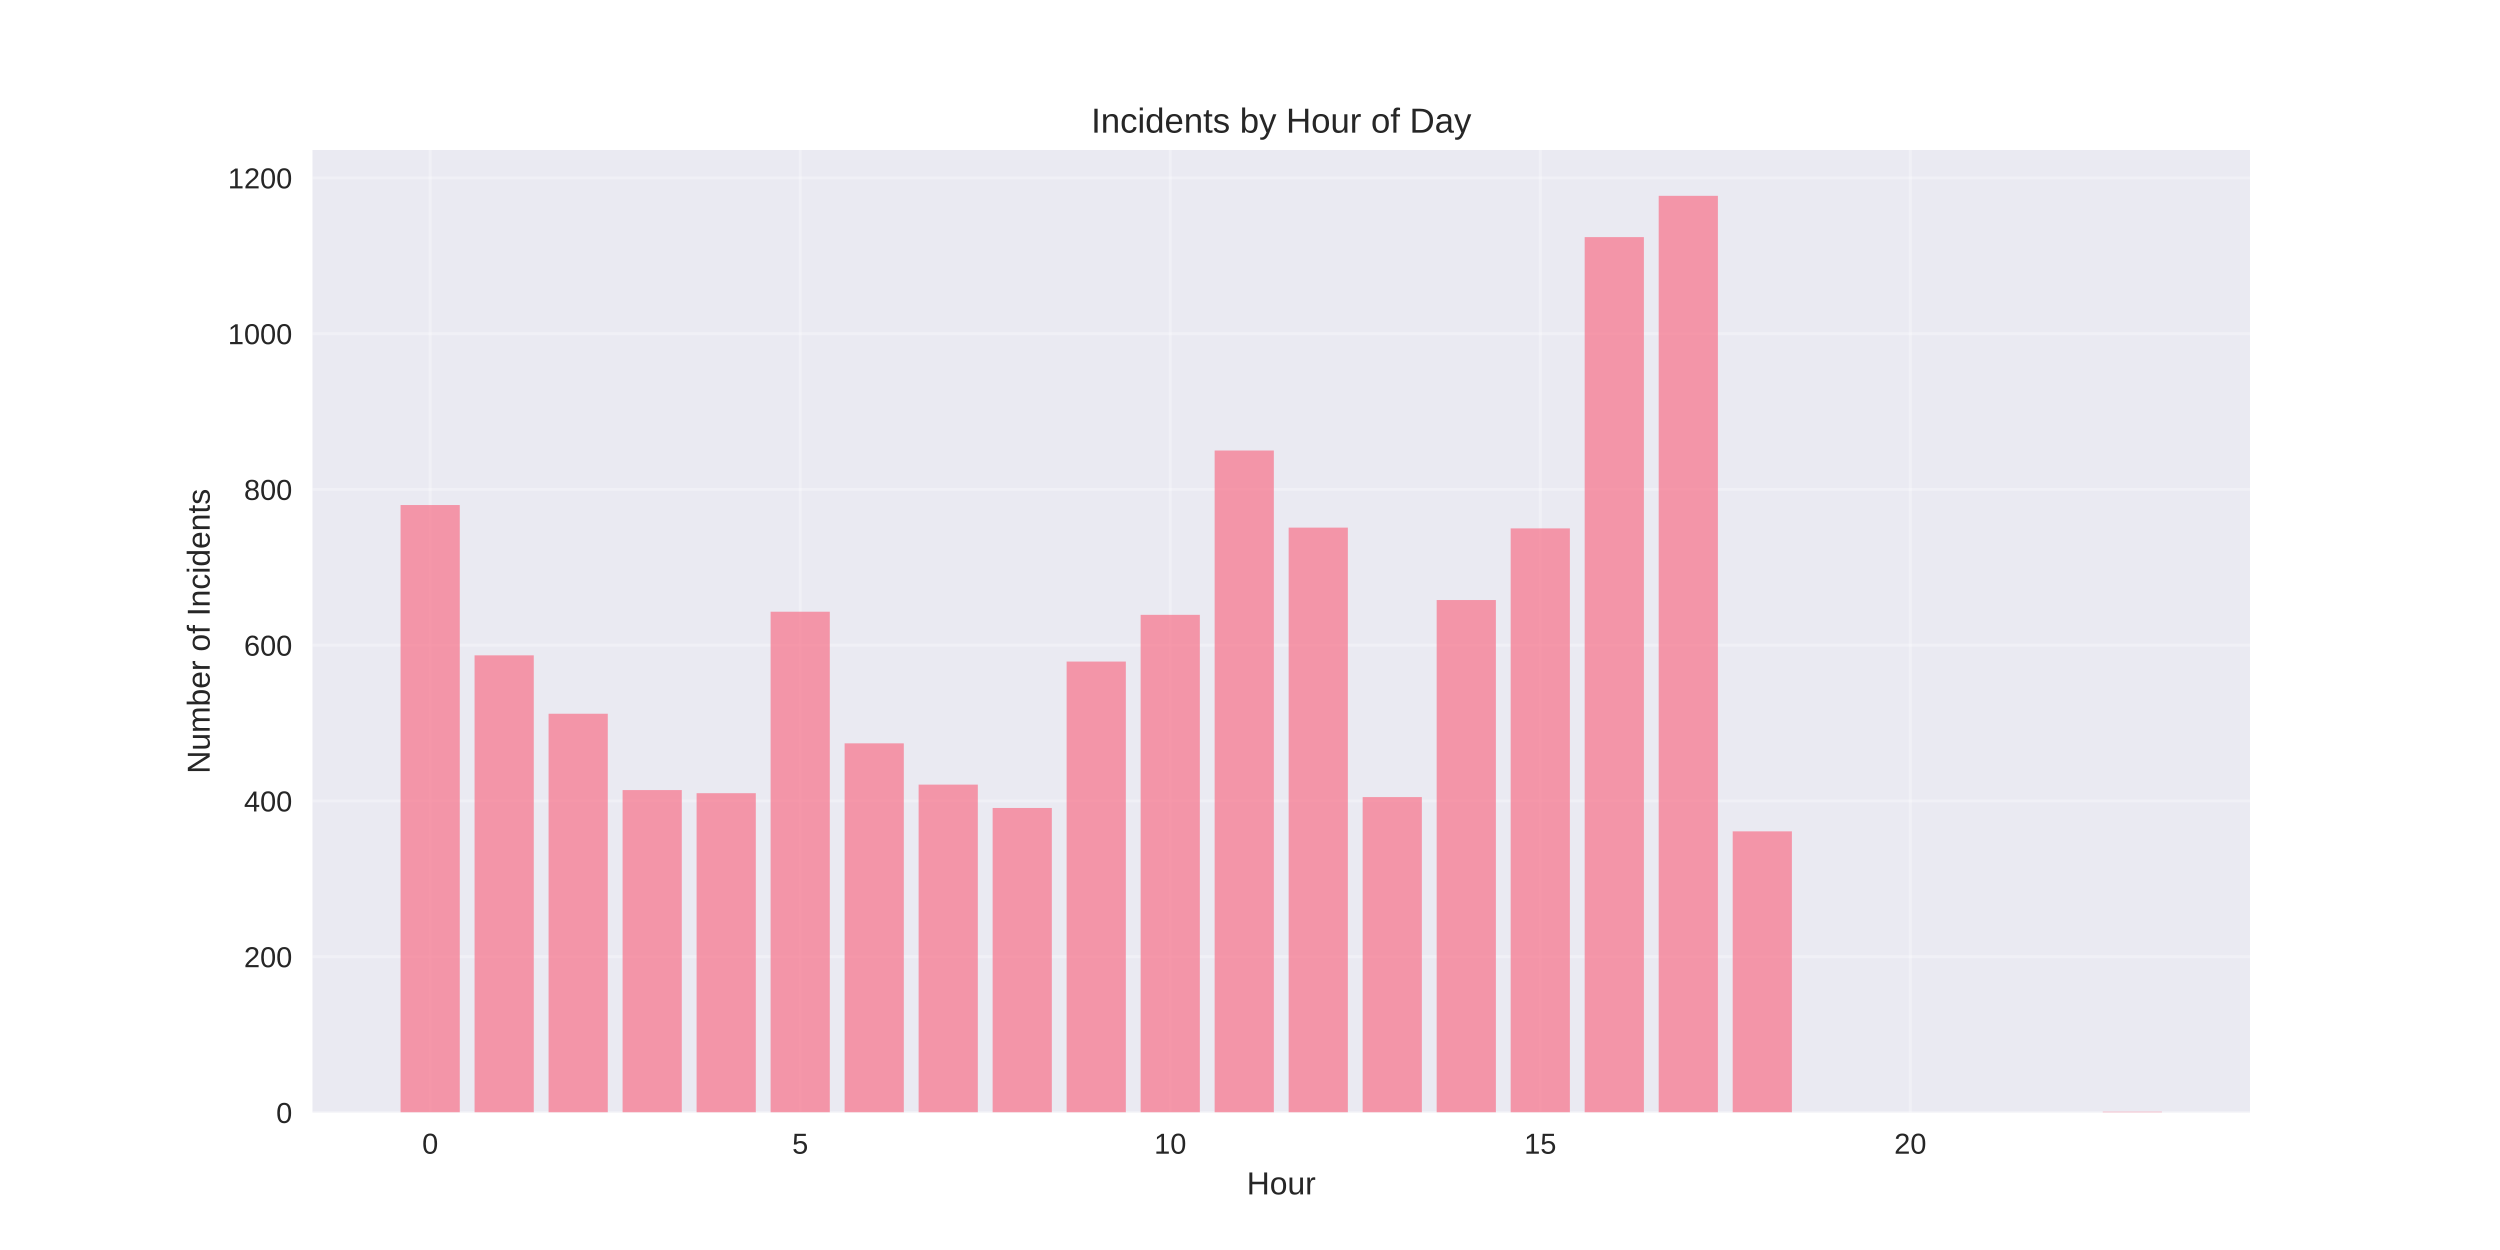
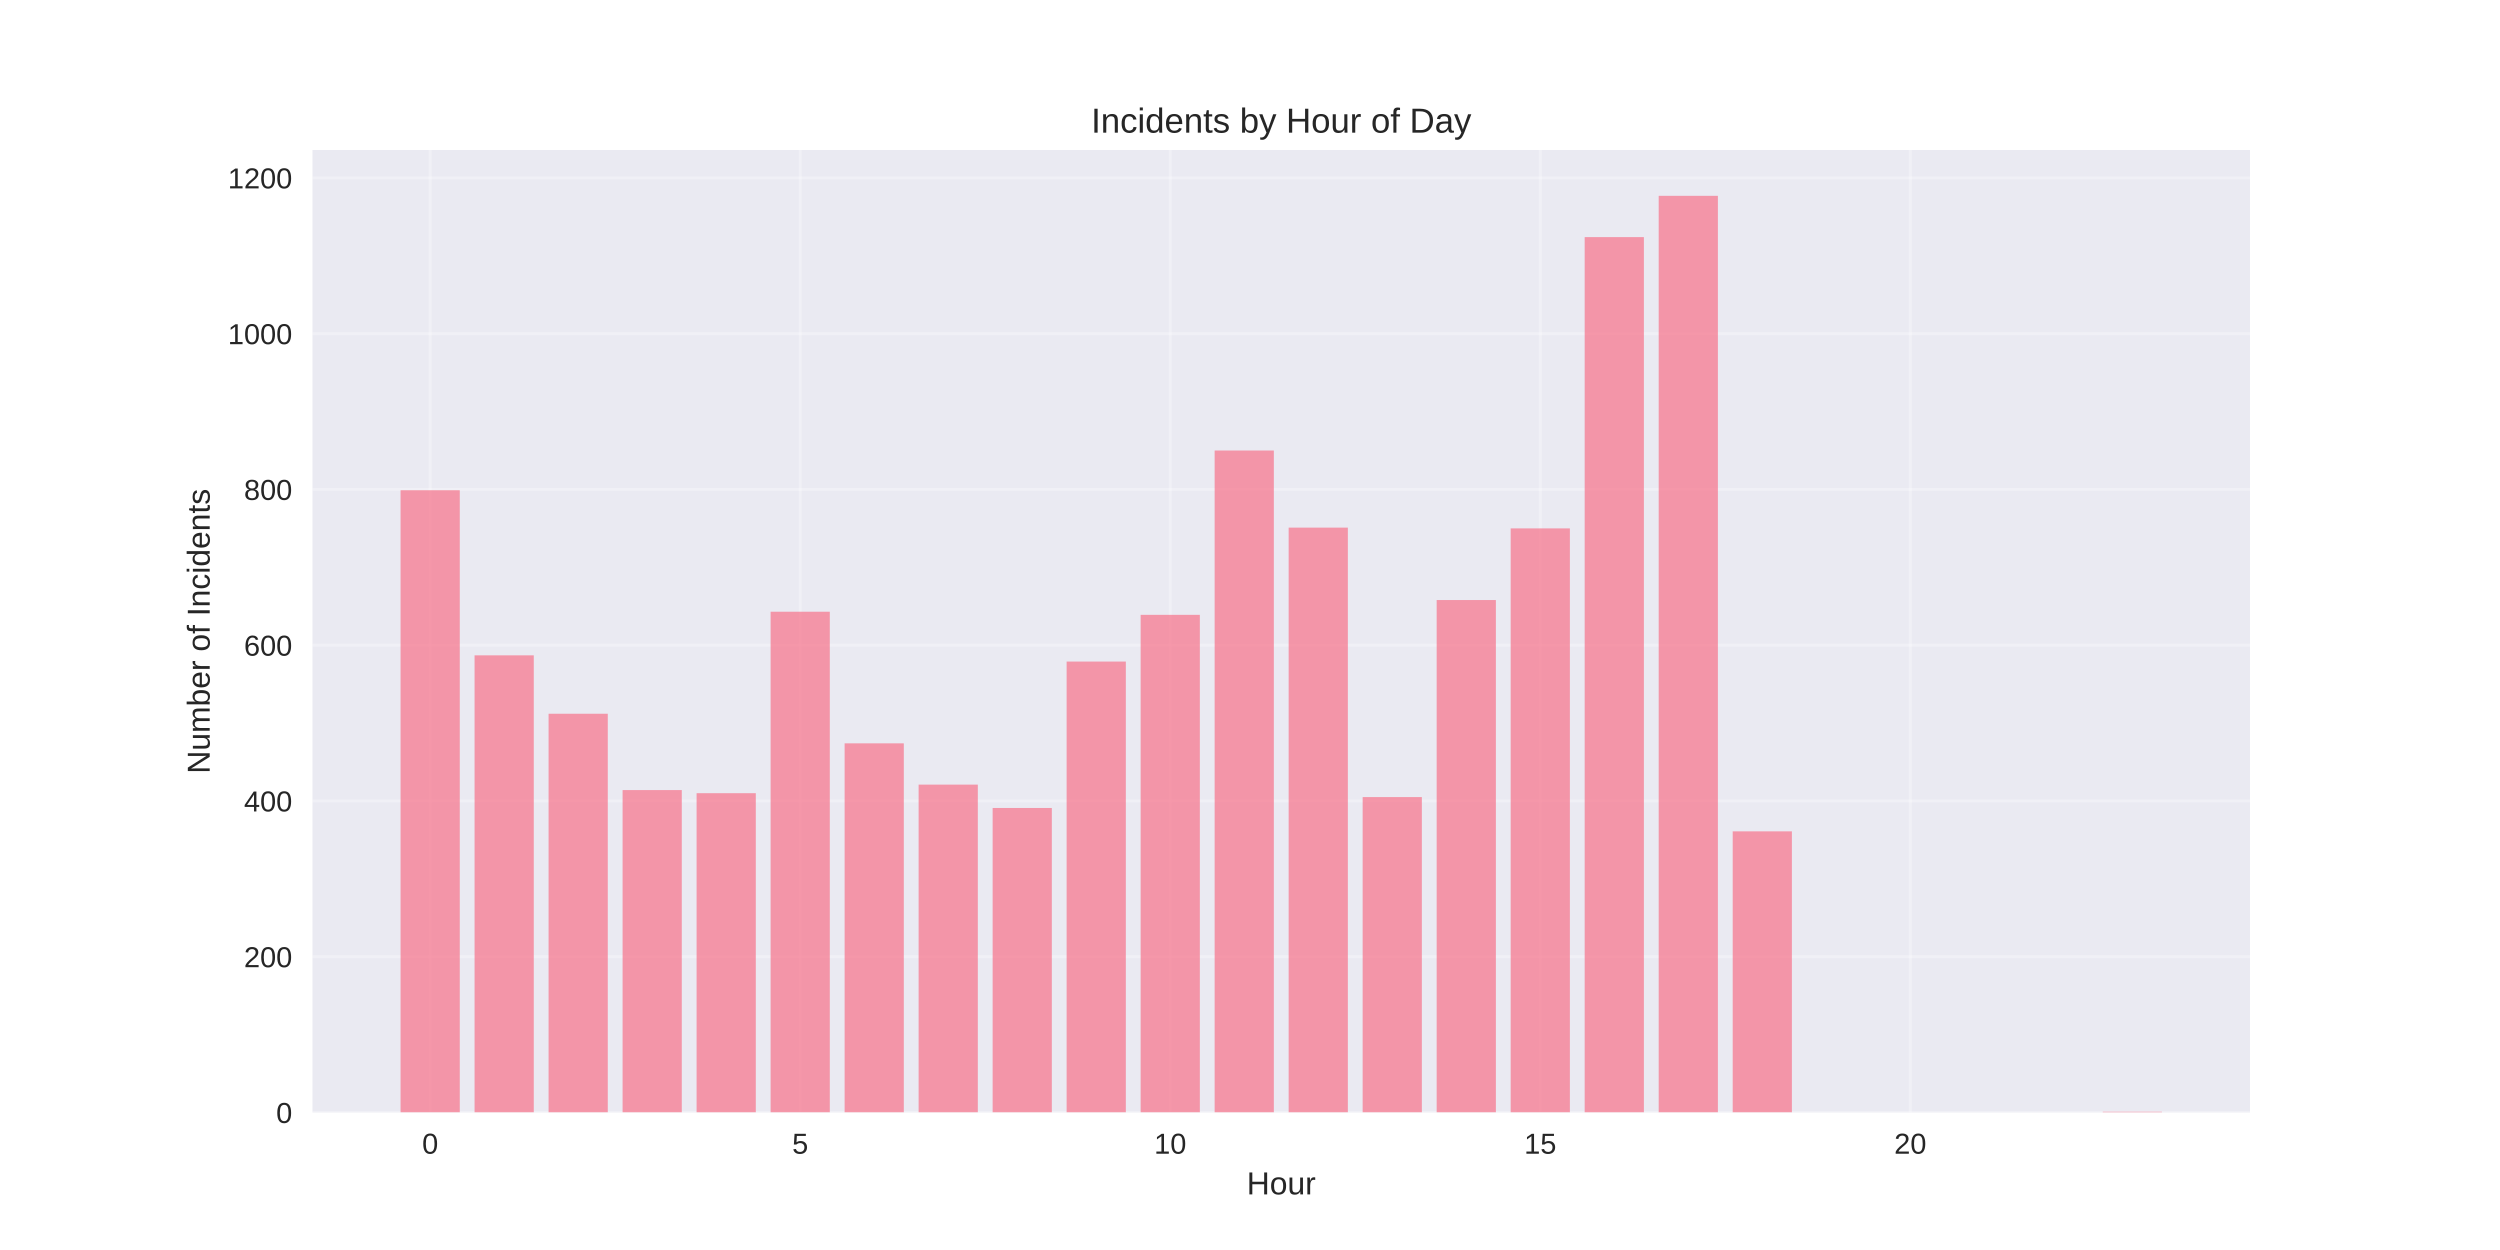
<svg xmlns="http://www.w3.org/2000/svg" width="864pt" height="432pt" viewBox="0 0 864 432" version="1.1">
  <defs>
    <style type="text/css">*{stroke-linejoin: round; stroke-linecap: butt}</style>
  </defs>
  <g id="figure_1">
    <g id="patch_1">
      <path d="M 0 432  L 864 432  L 864 0  L 0 0  z " style="fill: #ffffff" />
    </g>
    <g id="axes_1">
      <g id="patch_2">
        <path d="M 108 384.48  L 777.6 384.48  L 777.6 51.84  L 108 51.84  z " style="fill: #eaeaf2" />
      </g>
      <g id="matplotlib.axis_1">
        <g id="xtick_1">
          <g id="line2d_1">
-             <path d="M 148.667 384.48  L 148.667 51.84  " clip-path="url(#pa47f41367d)" style="fill: none; stroke: #ffffff; stroke-opacity: 0.3; stroke-linecap: round" />
+             <path d="M 148.667 384.48  L 148.667 51.84  " clip-path="url(#pa5001469d2)" style="fill: none; stroke: #ffffff; stroke-opacity: 0.3; stroke-linecap: round" />
          </g>
          <g id="line2d_2" />
          <g id="text_1">
            <text style="fill: #262626; font: 10px 'Arial', 'Liberation Sans', 'DejaVu Sans', 'Bitstream Vera Sans', sans-serif; text-anchor: middle" x="148.667" y="398.727" transform="rotate(-0 148.6671 398.7269)">0</text>
          </g>
        </g>
        <g id="xtick_2">
          <g id="line2d_3">
-             <path d="M 276.551 384.48  L 276.551 51.84  " clip-path="url(#pa47f41367d)" style="fill: none; stroke: #ffffff; stroke-opacity: 0.3; stroke-linecap: round" />
+             <path d="M 276.551 384.48  L 276.551 51.84  " clip-path="url(#pa5001469d2)" style="fill: none; stroke: #ffffff; stroke-opacity: 0.3; stroke-linecap: round" />
          </g>
          <g id="line2d_4" />
          <g id="text_2">
            <text style="fill: #262626; font: 10px 'Arial', 'Liberation Sans', 'DejaVu Sans', 'Bitstream Vera Sans', sans-serif; text-anchor: middle" x="276.551" y="398.727" transform="rotate(-0 276.551 398.7269)">5</text>
          </g>
        </g>
        <g id="xtick_3">
          <g id="line2d_5">
-             <path d="M 404.435 384.48  L 404.435 51.84  " clip-path="url(#pa47f41367d)" style="fill: none; stroke: #ffffff; stroke-opacity: 0.3; stroke-linecap: round" />
+             <path d="M 404.435 384.48  L 404.435 51.84  " clip-path="url(#pa5001469d2)" style="fill: none; stroke: #ffffff; stroke-opacity: 0.3; stroke-linecap: round" />
          </g>
          <g id="line2d_6" />
          <g id="text_3">
            <text style="fill: #262626; font: 10px 'Arial', 'Liberation Sans', 'DejaVu Sans', 'Bitstream Vera Sans', sans-serif; text-anchor: middle" x="404.435" y="398.727" transform="rotate(-0 404.4348 398.7269)">10</text>
          </g>
        </g>
        <g id="xtick_4">
          <g id="line2d_7">
-             <path d="M 532.319 384.48  L 532.319 51.84  " clip-path="url(#pa47f41367d)" style="fill: none; stroke: #ffffff; stroke-opacity: 0.3; stroke-linecap: round" />
+             <path d="M 532.319 384.48  L 532.319 51.84  " clip-path="url(#pa5001469d2)" style="fill: none; stroke: #ffffff; stroke-opacity: 0.3; stroke-linecap: round" />
          </g>
          <g id="line2d_8" />
          <g id="text_4">
            <text style="fill: #262626; font: 10px 'Arial', 'Liberation Sans', 'DejaVu Sans', 'Bitstream Vera Sans', sans-serif; text-anchor: middle" x="532.319" y="398.727" transform="rotate(-0 532.3187 398.7269)">15</text>
          </g>
        </g>
        <g id="xtick_5">
          <g id="line2d_9">
-             <path d="M 660.203 384.48  L 660.203 51.84  " clip-path="url(#pa47f41367d)" style="fill: none; stroke: #ffffff; stroke-opacity: 0.3; stroke-linecap: round" />
+             <path d="M 660.203 384.48  L 660.203 51.84  " clip-path="url(#pa5001469d2)" style="fill: none; stroke: #ffffff; stroke-opacity: 0.3; stroke-linecap: round" />
          </g>
          <g id="line2d_10" />
          <g id="text_5">
            <text style="fill: #262626; font: 10px 'Arial', 'Liberation Sans', 'DejaVu Sans', 'Bitstream Vera Sans', sans-serif; text-anchor: middle" x="660.203" y="398.727" transform="rotate(-0 660.2026 398.7269)">20</text>
          </g>
        </g>
        <g id="text_6">
          <text style="fill: #262626; font: 11px 'Arial', 'Liberation Sans', 'DejaVu Sans', 'Bitstream Vera Sans', sans-serif; text-anchor: middle" x="442.8" y="412.773" transform="rotate(-0 442.8 412.7734)">Hour</text>
        </g>
      </g>
      <g id="matplotlib.axis_2">
        <g id="ytick_1">
          <g id="line2d_11">
-             <path d="M 108 384.48  L 777.6 384.48  " clip-path="url(#pa47f41367d)" style="fill: none; stroke: #ffffff; stroke-opacity: 0.3; stroke-linecap: round" />
+             <path d="M 108 384.48  L 777.6 384.48  " clip-path="url(#pa5001469d2)" style="fill: none; stroke: #ffffff; stroke-opacity: 0.3; stroke-linecap: round" />
          </g>
          <g id="line2d_12" />
          <g id="text_7">
            <text style="fill: #262626; font: 10px 'Arial', 'Liberation Sans', 'DejaVu Sans', 'Bitstream Vera Sans', sans-serif; text-anchor: end" x="101" y="388.103" transform="rotate(-0 101 388.1034)">0</text>
          </g>
        </g>
        <g id="ytick_2">
          <g id="line2d_13">
-             <path d="M 108 330.648  L 777.6 330.648  " clip-path="url(#pa47f41367d)" style="fill: none; stroke: #ffffff; stroke-opacity: 0.3; stroke-linecap: round" />
+             <path d="M 108 330.648  L 777.6 330.648  " clip-path="url(#pa5001469d2)" style="fill: none; stroke: #ffffff; stroke-opacity: 0.3; stroke-linecap: round" />
          </g>
          <g id="line2d_14" />
          <g id="text_8">
            <text style="fill: #262626; font: 10px 'Arial', 'Liberation Sans', 'DejaVu Sans', 'Bitstream Vera Sans', sans-serif; text-anchor: end" x="101" y="334.272" transform="rotate(-0 101 334.2717)">200</text>
          </g>
        </g>
        <g id="ytick_3">
          <g id="line2d_15">
-             <path d="M 108 276.816  L 777.6 276.816  " clip-path="url(#pa47f41367d)" style="fill: none; stroke: #ffffff; stroke-opacity: 0.3; stroke-linecap: round" />
+             <path d="M 108 276.816  L 777.6 276.816  " clip-path="url(#pa5001469d2)" style="fill: none; stroke: #ffffff; stroke-opacity: 0.3; stroke-linecap: round" />
          </g>
          <g id="line2d_16" />
          <g id="text_9">
            <text style="fill: #262626; font: 10px 'Arial', 'Liberation Sans', 'DejaVu Sans', 'Bitstream Vera Sans', sans-serif; text-anchor: end" x="101" y="280.44" transform="rotate(-0 101 280.4399)">400</text>
          </g>
        </g>
        <g id="ytick_4">
          <g id="line2d_17">
-             <path d="M 108 222.985  L 777.6 222.985  " clip-path="url(#pa47f41367d)" style="fill: none; stroke: #ffffff; stroke-opacity: 0.3; stroke-linecap: round" />
+             <path d="M 108 222.985  L 777.6 222.985  " clip-path="url(#pa5001469d2)" style="fill: none; stroke: #ffffff; stroke-opacity: 0.3; stroke-linecap: round" />
          </g>
          <g id="line2d_18" />
          <g id="text_10">
            <text style="fill: #262626; font: 10px 'Arial', 'Liberation Sans', 'DejaVu Sans', 'Bitstream Vera Sans', sans-serif; text-anchor: end" x="101" y="226.608" transform="rotate(-0 101 226.6081)">600</text>
          </g>
        </g>
        <g id="ytick_5">
          <g id="line2d_19">
-             <path d="M 108 169.153  L 777.6 169.153  " clip-path="url(#pa47f41367d)" style="fill: none; stroke: #ffffff; stroke-opacity: 0.3; stroke-linecap: round" />
+             <path d="M 108 169.153  L 777.6 169.153  " clip-path="url(#pa5001469d2)" style="fill: none; stroke: #ffffff; stroke-opacity: 0.3; stroke-linecap: round" />
          </g>
          <g id="line2d_20" />
          <g id="text_11">
            <text style="fill: #262626; font: 10px 'Arial', 'Liberation Sans', 'DejaVu Sans', 'Bitstream Vera Sans', sans-serif; text-anchor: end" x="101" y="172.776" transform="rotate(-0 101 172.7763)">800</text>
          </g>
        </g>
        <g id="ytick_6">
          <g id="line2d_21">
-             <path d="M 108 115.321  L 777.6 115.321  " clip-path="url(#pa47f41367d)" style="fill: none; stroke: #ffffff; stroke-opacity: 0.3; stroke-linecap: round" />
+             <path d="M 108 115.321  L 777.6 115.321  " clip-path="url(#pa5001469d2)" style="fill: none; stroke: #ffffff; stroke-opacity: 0.3; stroke-linecap: round" />
          </g>
          <g id="line2d_22" />
          <g id="text_12">
            <text style="fill: #262626; font: 10px 'Arial', 'Liberation Sans', 'DejaVu Sans', 'Bitstream Vera Sans', sans-serif; text-anchor: end" x="101" y="118.945" transform="rotate(-0 101 118.9446)">1000</text>
          </g>
        </g>
        <g id="ytick_7">
          <g id="line2d_23">
-             <path d="M 108 61.489  L 777.6 61.489  " clip-path="url(#pa47f41367d)" style="fill: none; stroke: #ffffff; stroke-opacity: 0.3; stroke-linecap: round" />
+             <path d="M 108 61.489  L 777.6 61.489  " clip-path="url(#pa5001469d2)" style="fill: none; stroke: #ffffff; stroke-opacity: 0.3; stroke-linecap: round" />
          </g>
          <g id="line2d_24" />
          <g id="text_13">
            <text style="fill: #262626; font: 10px 'Arial', 'Liberation Sans', 'DejaVu Sans', 'Bitstream Vera Sans', sans-serif; text-anchor: end" x="101" y="65.113" transform="rotate(-0 101 65.11278)">1200</text>
          </g>
        </g>
        <g id="text_14">
          <text style="fill: #262626; font: 11px 'Arial', 'Liberation Sans', 'DejaVu Sans', 'Bitstream Vera Sans', sans-serif; text-anchor: middle" x="72.474" y="218.16" transform="rotate(-90 72.47375 218.16)">Number of Incidents</text>
        </g>
      </g>
      <g id="patch_3">
-         <path d="M 138.436 384.48  L 158.898 384.48  L 158.898 174.536  L 138.436 174.536  z " clip-path="url(#pa47f41367d)" style="fill: #f77189; opacity: 0.7" />
+         <path d="M 138.436 384.48  L 158.898 384.48  L 158.898 169.422  L 138.436 169.422  z " clip-path="url(#pa5001469d2)" style="fill: #f77189; opacity: 0.7" />
      </g>
      <g id="patch_4">
-         <path d="M 164.013 384.48  L 184.475 384.48  L 184.475 226.484  L 164.013 226.484  z " clip-path="url(#pa47f41367d)" style="fill: #f77189; opacity: 0.7" />
+         <path d="M 164.013 384.48  L 184.475 384.48  L 184.475 226.484  L 164.013 226.484  z " clip-path="url(#pa5001469d2)" style="fill: #f77189; opacity: 0.7" />
      </g>
      <g id="patch_5">
-         <path d="M 189.59 384.48  L 210.051 384.48  L 210.051 246.671  L 189.59 246.671  z " clip-path="url(#pa47f41367d)" style="fill: #f77189; opacity: 0.7" />
+         <path d="M 189.59 384.48  L 210.051 384.48  L 210.051 246.671  L 189.59 246.671  z " clip-path="url(#pa5001469d2)" style="fill: #f77189; opacity: 0.7" />
      </g>
      <g id="patch_6">
-         <path d="M 215.167 384.48  L 235.628 384.48  L 235.628 273.048  L 215.167 273.048  z " clip-path="url(#pa47f41367d)" style="fill: #f77189; opacity: 0.7" />
+         <path d="M 215.167 384.48  L 235.628 384.48  L 235.628 273.048  L 215.167 273.048  z " clip-path="url(#pa5001469d2)" style="fill: #f77189; opacity: 0.7" />
      </g>
      <g id="patch_7">
-         <path d="M 240.743 384.48  L 261.205 384.48  L 261.205 274.125  L 240.743 274.125  z " clip-path="url(#pa47f41367d)" style="fill: #f77189; opacity: 0.7" />
+         <path d="M 240.743 384.48  L 261.205 384.48  L 261.205 274.125  L 240.743 274.125  z " clip-path="url(#pa5001469d2)" style="fill: #f77189; opacity: 0.7" />
      </g>
      <g id="patch_8">
-         <path d="M 266.32 384.48  L 286.782 384.48  L 286.782 211.411  L 266.32 211.411  z " clip-path="url(#pa47f41367d)" style="fill: #f77189; opacity: 0.7" />
+         <path d="M 266.32 384.48  L 286.782 384.48  L 286.782 211.411  L 266.32 211.411  z " clip-path="url(#pa5001469d2)" style="fill: #f77189; opacity: 0.7" />
      </g>
      <g id="patch_9">
-         <path d="M 291.897 384.48  L 312.358 384.48  L 312.358 256.899  L 291.897 256.899  z " clip-path="url(#pa47f41367d)" style="fill: #f77189; opacity: 0.7" />
+         <path d="M 291.897 384.48  L 312.358 384.48  L 312.358 256.899  L 291.897 256.899  z " clip-path="url(#pa5001469d2)" style="fill: #f77189; opacity: 0.7" />
      </g>
      <g id="patch_10">
-         <path d="M 317.474 384.48  L 337.935 384.48  L 337.935 271.164  L 317.474 271.164  z " clip-path="url(#pa47f41367d)" style="fill: #f77189; opacity: 0.7" />
+         <path d="M 317.474 384.48  L 337.935 384.48  L 337.935 271.164  L 317.474 271.164  z " clip-path="url(#pa5001469d2)" style="fill: #f77189; opacity: 0.7" />
      </g>
      <g id="patch_11">
-         <path d="M 343.051 384.48  L 363.512 384.48  L 363.512 279.239  L 343.051 279.239  z " clip-path="url(#pa47f41367d)" style="fill: #f77189; opacity: 0.7" />
+         <path d="M 343.051 384.48  L 363.512 384.48  L 363.512 279.239  L 343.051 279.239  z " clip-path="url(#pa5001469d2)" style="fill: #f77189; opacity: 0.7" />
      </g>
      <g id="patch_12">
-         <path d="M 368.627 384.48  L 389.089 384.48  L 389.089 228.637  L 368.627 228.637  z " clip-path="url(#pa47f41367d)" style="fill: #f77189; opacity: 0.7" />
+         <path d="M 368.627 384.48  L 389.089 384.48  L 389.089 228.637  L 368.627 228.637  z " clip-path="url(#pa5001469d2)" style="fill: #f77189; opacity: 0.7" />
      </g>
      <g id="patch_13">
-         <path d="M 394.204 384.48  L 414.666 384.48  L 414.666 212.487  L 394.204 212.487  z " clip-path="url(#pa47f41367d)" style="fill: #f77189; opacity: 0.7" />
+         <path d="M 394.204 384.48  L 414.666 384.48  L 414.666 212.487  L 394.204 212.487  z " clip-path="url(#pa5001469d2)" style="fill: #f77189; opacity: 0.7" />
      </g>
      <g id="patch_14">
-         <path d="M 419.781 384.48  L 440.242 384.48  L 440.242 155.695  L 419.781 155.695  z " clip-path="url(#pa47f41367d)" style="fill: #f77189; opacity: 0.7" />
+         <path d="M 419.781 384.48  L 440.242 384.48  L 440.242 155.695  L 419.781 155.695  z " clip-path="url(#pa5001469d2)" style="fill: #f77189; opacity: 0.7" />
      </g>
      <g id="patch_15">
-         <path d="M 445.358 384.48  L 465.819 384.48  L 465.819 182.342  L 445.358 182.342  z " clip-path="url(#pa47f41367d)" style="fill: #f77189; opacity: 0.7" />
+         <path d="M 445.358 384.48  L 465.819 384.48  L 465.819 182.342  L 445.358 182.342  z " clip-path="url(#pa5001469d2)" style="fill: #f77189; opacity: 0.7" />
      </g>
      <g id="patch_16">
-         <path d="M 470.934 384.48  L 491.396 384.48  L 491.396 275.471  L 470.934 275.471  z " clip-path="url(#pa47f41367d)" style="fill: #f77189; opacity: 0.7" />
+         <path d="M 470.934 384.48  L 491.396 384.48  L 491.396 275.471  L 470.934 275.471  z " clip-path="url(#pa5001469d2)" style="fill: #f77189; opacity: 0.7" />
      </g>
      <g id="patch_17">
-         <path d="M 496.511 384.48  L 516.973 384.48  L 516.973 207.373  L 496.511 207.373  z " clip-path="url(#pa47f41367d)" style="fill: #f77189; opacity: 0.7" />
+         <path d="M 496.511 384.48  L 516.973 384.48  L 516.973 207.373  L 496.511 207.373  z " clip-path="url(#pa5001469d2)" style="fill: #f77189; opacity: 0.7" />
      </g>
      <g id="patch_18">
-         <path d="M 522.088 384.48  L 542.549 384.48  L 542.549 182.611  L 522.088 182.611  z " clip-path="url(#pa47f41367d)" style="fill: #f77189; opacity: 0.7" />
+         <path d="M 522.088 384.48  L 542.549 384.48  L 542.549 182.611  L 522.088 182.611  z " clip-path="url(#pa5001469d2)" style="fill: #f77189; opacity: 0.7" />
      </g>
      <g id="patch_19">
-         <path d="M 547.665 384.48  L 568.126 384.48  L 568.126 81.945  L 547.665 81.945  z " clip-path="url(#pa47f41367d)" style="fill: #f77189; opacity: 0.7" />
+         <path d="M 547.665 384.48  L 568.126 384.48  L 568.126 81.945  L 547.665 81.945  z " clip-path="url(#pa5001469d2)" style="fill: #f77189; opacity: 0.7" />
      </g>
      <g id="patch_20">
-         <path d="M 573.242 384.48  L 593.703 384.48  L 593.703 67.68  L 573.242 67.68  z " clip-path="url(#pa47f41367d)" style="fill: #f77189; opacity: 0.7" />
+         <path d="M 573.242 384.48  L 593.703 384.48  L 593.703 67.68  L 573.242 67.68  z " clip-path="url(#pa5001469d2)" style="fill: #f77189; opacity: 0.7" />
      </g>
      <g id="patch_21">
-         <path d="M 598.818 384.48  L 619.28 384.48  L 619.28 287.314  L 598.818 287.314  z " clip-path="url(#pa47f41367d)" style="fill: #f77189; opacity: 0.7" />
+         <path d="M 598.818 384.48  L 619.28 384.48  L 619.28 287.314  L 598.818 287.314  z " clip-path="url(#pa5001469d2)" style="fill: #f77189; opacity: 0.7" />
      </g>
      <g id="patch_22">
-         <path d="M 726.702 384.48  L 747.164 384.48  L 747.164 384.211  L 726.702 384.211  z " clip-path="url(#pa47f41367d)" style="fill: #f77189; opacity: 0.7" />
+         <path d="M 726.702 384.48  L 747.164 384.48  L 747.164 384.211  L 726.702 384.211  z " clip-path="url(#pa5001469d2)" style="fill: #f77189; opacity: 0.7" />
      </g>
      <g id="patch_23">
        <path d="M 108 384.48  L 108 51.84  " style="fill: none" />
      </g>
      <g id="patch_24">
        <path d="M 777.6 384.48  L 777.6 51.84  " style="fill: none" />
      </g>
      <g id="patch_25">
        <path d="M 108 384.48  L 777.6 384.48  " style="fill: none" />
      </g>
      <g id="patch_26">
        <path d="M 108 51.84  L 777.6 51.84  " style="fill: none" />
      </g>
      <g id="text_15">
        <text style="fill: #262626; font: 12px 'Arial', 'Liberation Sans', 'DejaVu Sans', 'Bitstream Vera Sans', sans-serif; text-anchor: middle" x="442.8" y="45.84" transform="rotate(-0 442.8 45.84)">Incidents by Hour of Day</text>
      </g>
    </g>
  </g>
  <defs>
-     <clipPath id="pa47f41367d">
+     <clipPath id="pa5001469d2">
      <rect x="108" y="51.84" width="669.6" height="332.64" />
    </clipPath>
  </defs>
</svg>
